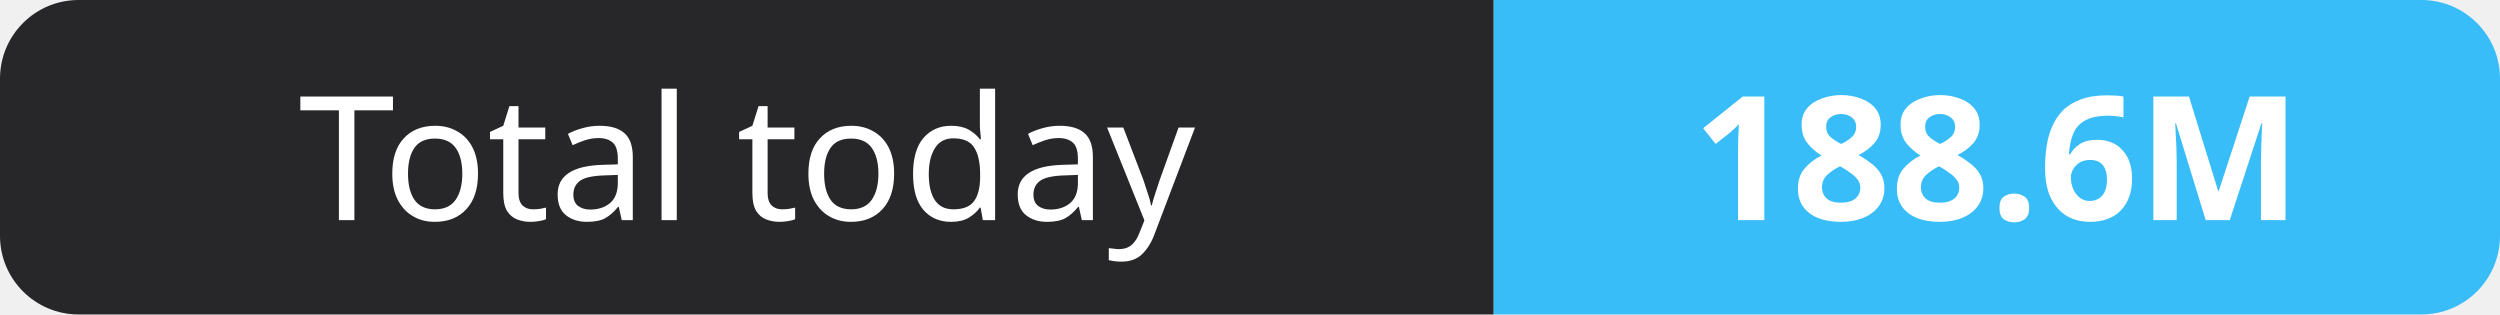
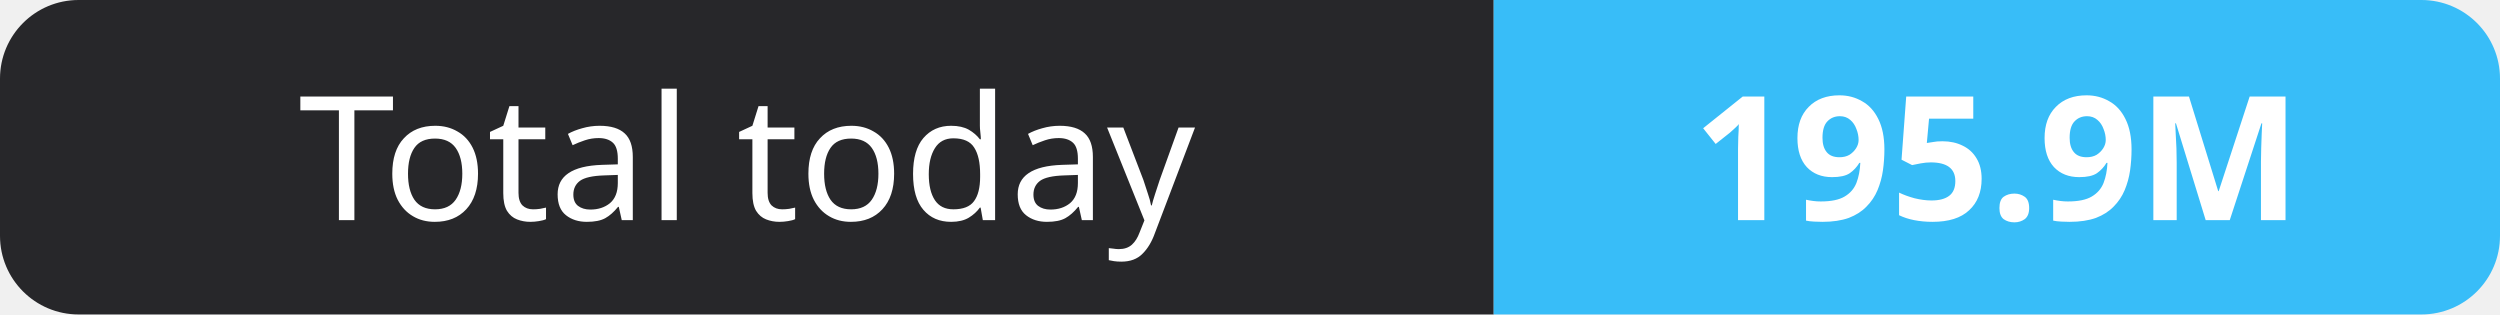
- <svg xmlns="http://www.w3.org/2000/svg" width="159" height="20" role="img" aria-label="Total today: 188.6M">
+ <svg xmlns="http://www.w3.org/2000/svg" width="159" height="20" role="img" aria-label="Total today: 195.9M">
  <clipPath id="r">
    <rect width="159" height="20" rx="5" fill="#fff" />
  </clipPath>
  <g clip-path="url(#r)">
    <rect width="95" height="20" fill="#27272a" />
    <rect x="95" width="64" height="20" fill="#38bdf8" />
  </g>
  <g fill="#fff" text-anchor="middle" font-family="Verdana,Geneva,sans-serif" font-size="11">
    <text x="47.5" y="14">Total today</text>
-     <text x="127.0" y="14" font-weight="700">188.6M</text>
+     <text x="127.0" y="14" font-weight="700">195.9M</text>
  </g>
</svg>
